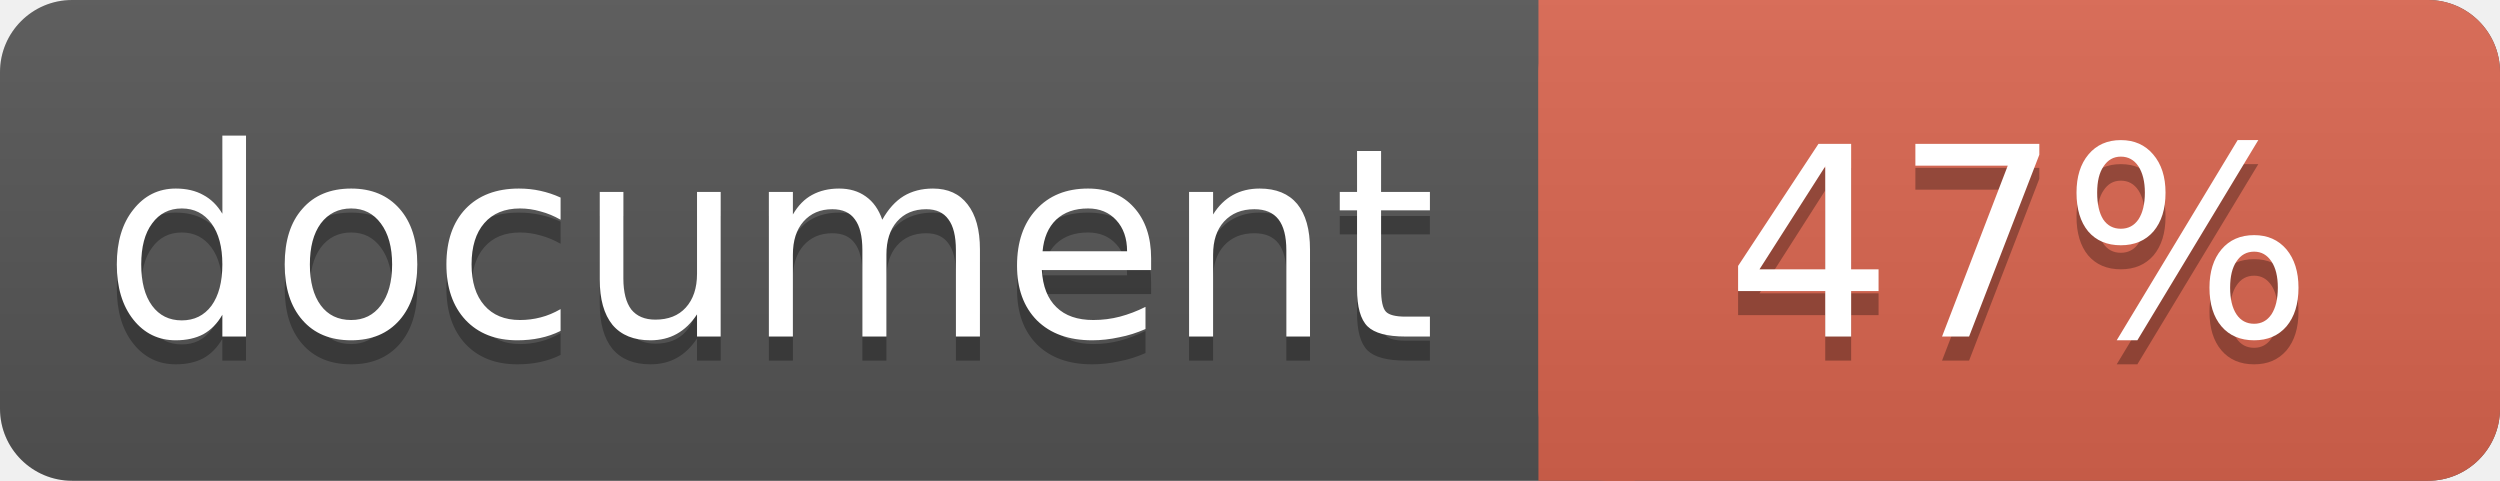
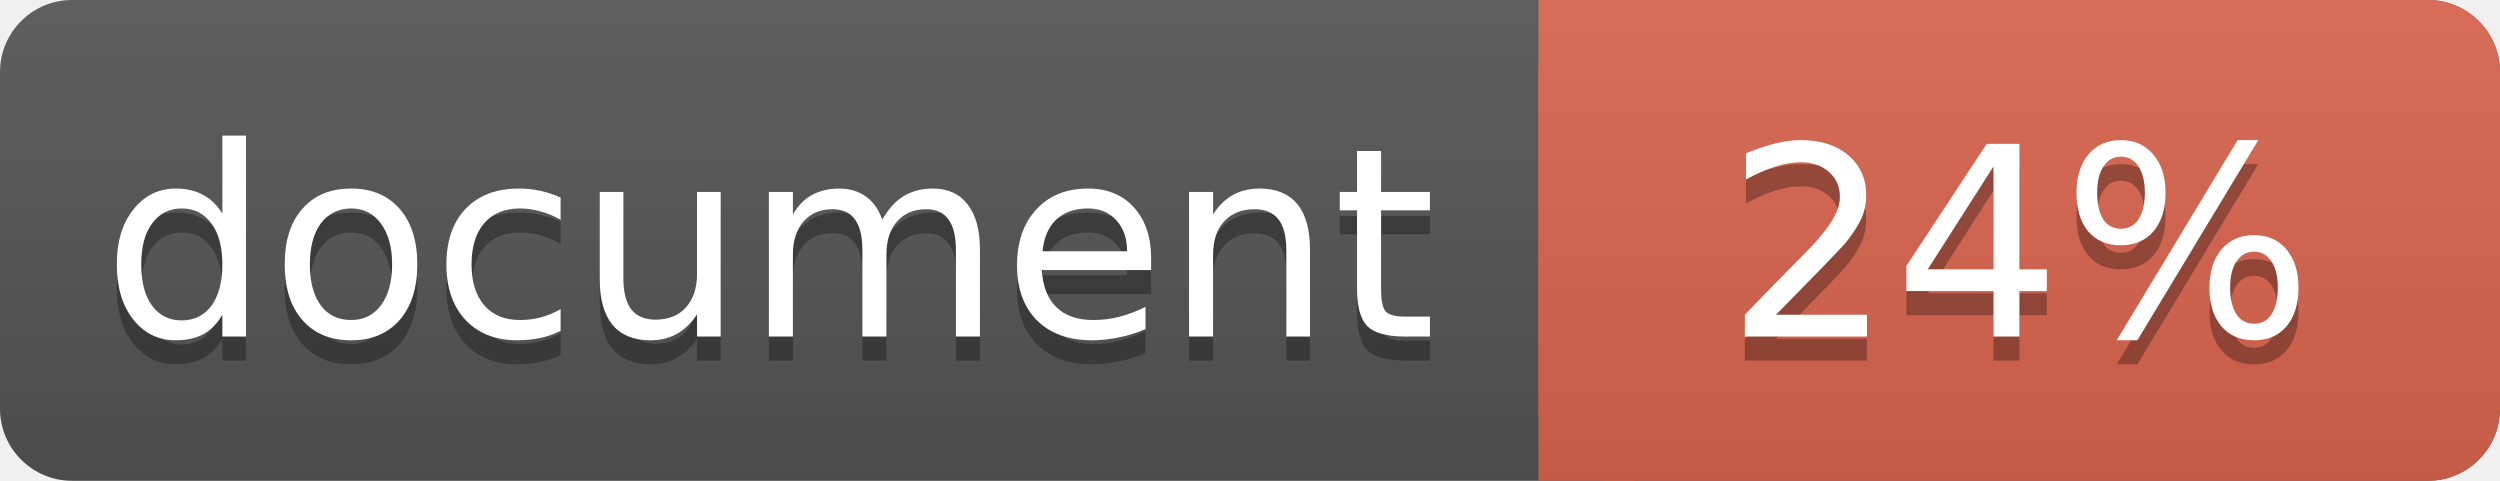
<svg xmlns="http://www.w3.org/2000/svg" width="104" height="20">
  <linearGradient id="a" x2="0" y2="100%">
    <stop offset="0" stop-color="#bbb" stop-opacity=".1" />
    <stop offset="1" stop-opacity=".1" />
  </linearGradient>
  <rect rx="3" width="104" height="20" fill="#555" />
  <rect rx="3" x="64" width="40" height="20" fill="#db654f" />
  <path fill="#db654f" d="M64 0h4v20h-4z" />
  <rect rx="3" width="104" height="20" fill="url(#a)" />
  <g fill="#fff" text-anchor="middle" font-family="DejaVu Sans,Verdana,Geneva,sans-serif" font-size="11">
    <text x="32" y="15" fill="#010101" fill-opacity=".3">document</text>
    <text x="32" y="14">document</text>
-     <text x="84" y="15" fill="#010101" fill-opacity=".3">47%</text>
-     <text x="84" y="14">47%</text>
+     <text x="84" y="15" fill="#010101" fill-opacity=".3">24%</text>
+     <text x="84" y="14">24%</text>
  </g>
</svg>
